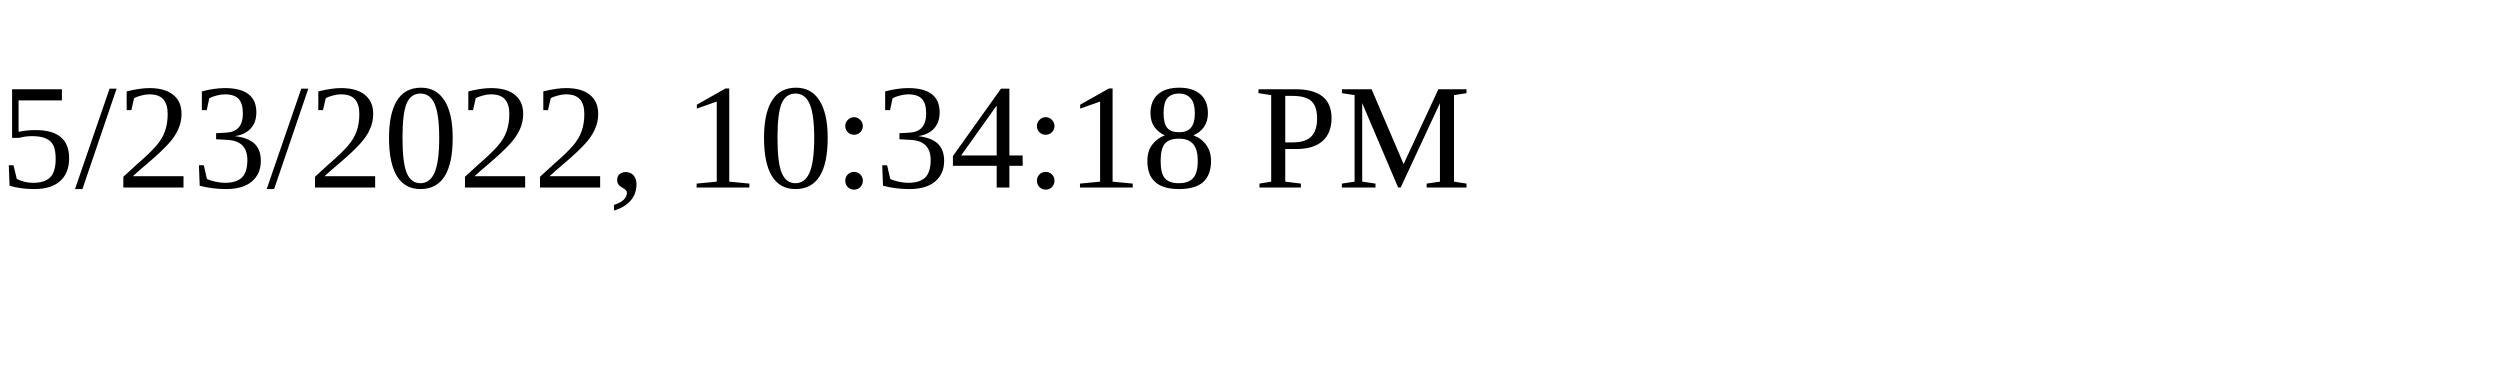
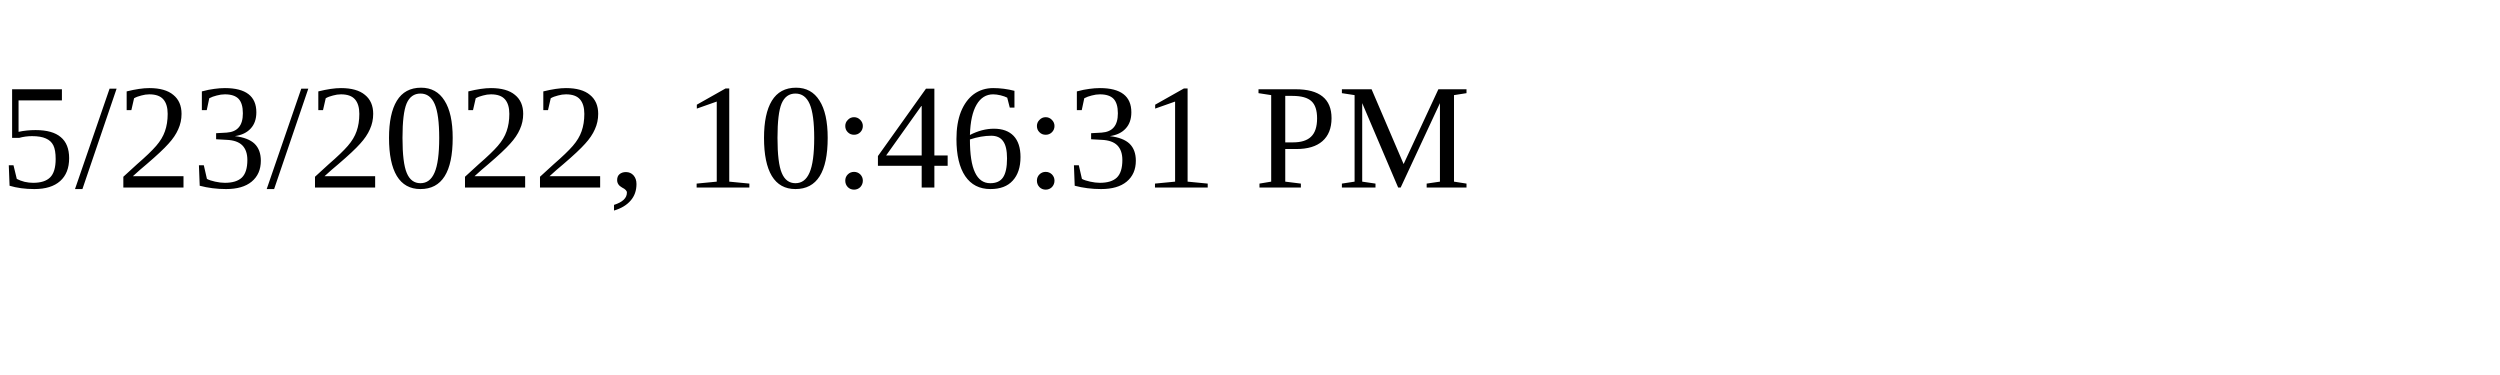
<svg xmlns="http://www.w3.org/2000/svg" height="30" width="200">
-   <text x="0" y="15">5/23/2022, 10:34:18 PM</text>
+   <text x="0" y="15">5/23/2022, 10:46:31 PM</text>
</svg>
